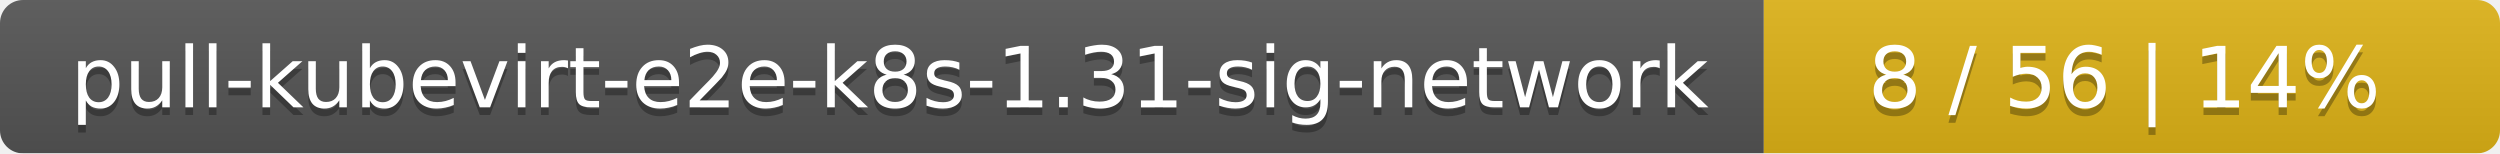
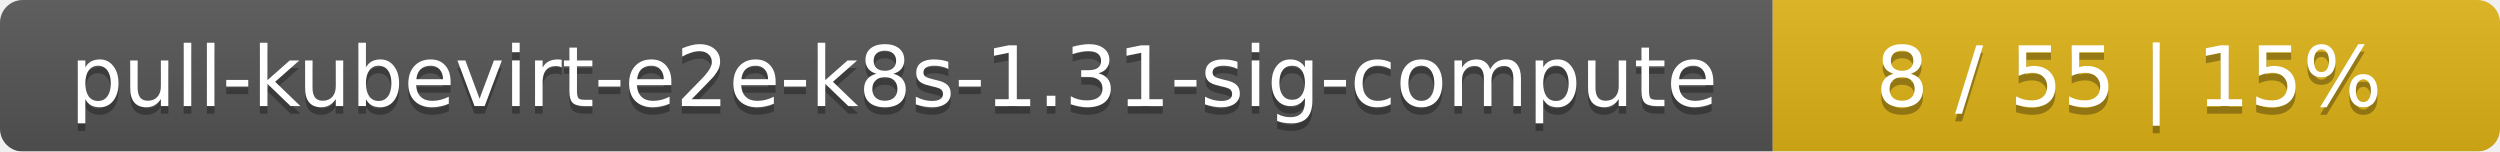
- <svg xmlns="http://www.w3.org/2000/svg" width="326" height="20">
+ <svg xmlns="http://www.w3.org/2000/svg" width="330" height="20">
  <linearGradient id="smooth" x2="0" y2="100%">
    <stop offset="0" stop-color="#bbb" stop-opacity=".1" />
    <stop offset="1" stop-opacity=".1" />
  </linearGradient>
  <mask id="round">
-     <rect width="326" height="20" rx="3" fill="#fff" />
+     <rect width="330" height="20" rx="3" fill="#fff" />
  </mask>
  <g mask="url(#round)">
-     <rect width="230" height="20" fill="#555" />
-     <rect x="230" width="96" height="20" fill="#dfb317" />
-     <rect width="326" height="20" fill="url(#smooth)" />
+     <rect width="234" height="20" fill="#555" />
+     <rect x="234" width="96" height="20" fill="#dfb317" />
+     <rect width="330" height="20" fill="url(#smooth)" />
  </g>
  <g fill="#fff" text-anchor="middle" font-family="DejaVu Sans,Verdana,Geneva,sans-serif" font-size="11">
-     <text x="116" y="15" fill="#010101" fill-opacity=".3">pull-kubevirt-e2e-k8s-1.31-sig-network</text>
-     <text x="116" y="14">pull-kubevirt-e2e-k8s-1.31-sig-network</text>
-     <text x="277" y="15" fill="#010101" fill-opacity=".3">8 / 56    |    14%</text>
-     <text x="277" y="14">8 / 56    |    14%</text>
+     <text x="118" y="15" fill="#010101" fill-opacity=".3">pull-kubevirt-e2e-k8s-1.31-sig-compute</text>
+     <text x="118" y="14">pull-kubevirt-e2e-k8s-1.31-sig-compute</text>
+     <text x="281" y="15" fill="#010101" fill-opacity=".3">8 / 55    |    15%</text>
+     <text x="281" y="14">8 / 55    |    15%</text>
  </g>
</svg>
